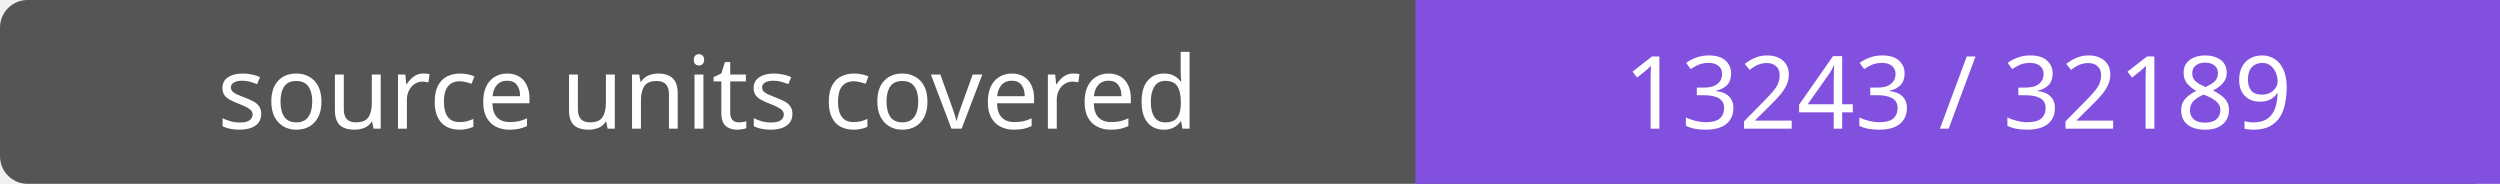
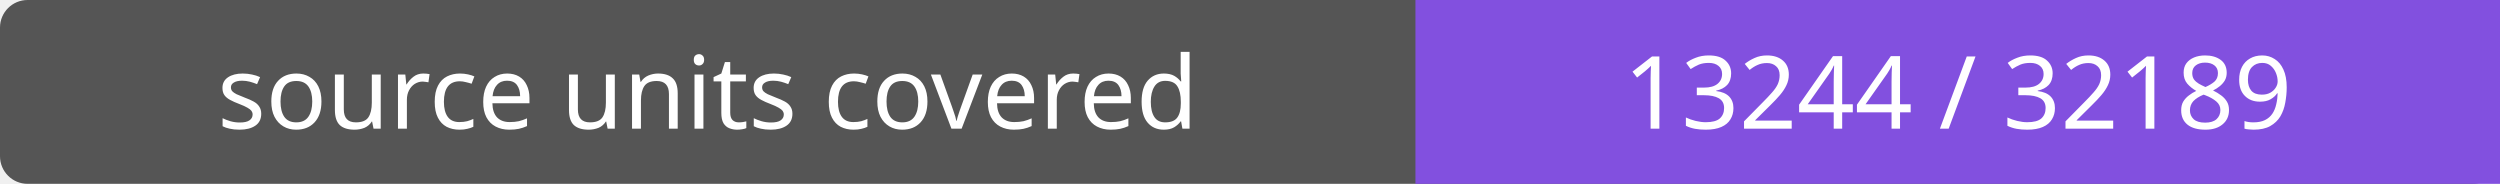
- <svg xmlns="http://www.w3.org/2000/svg" width="272" height="20" role="img" aria-label="source units covered: 13243 / 32189">
+ <svg xmlns="http://www.w3.org/2000/svg" width="272" height="20" role="img" aria-label="source units covered: 13244 / 32189">
  <rect width="272" height="20" rx="3" fill="#555" />
  <path fill="#8250df" d="M154 0h118v20H154z" />
  <g fill="#fff" text-anchor="middle" font-family="Verdana,sans-serif" font-size="11">
    <text x="77.0" y="14">source units covered</text>
-     <text x="213.0" y="14">13243 / 32189</text>
+     <text x="213.0" y="14">13244 / 32189</text>
  </g>
</svg>
